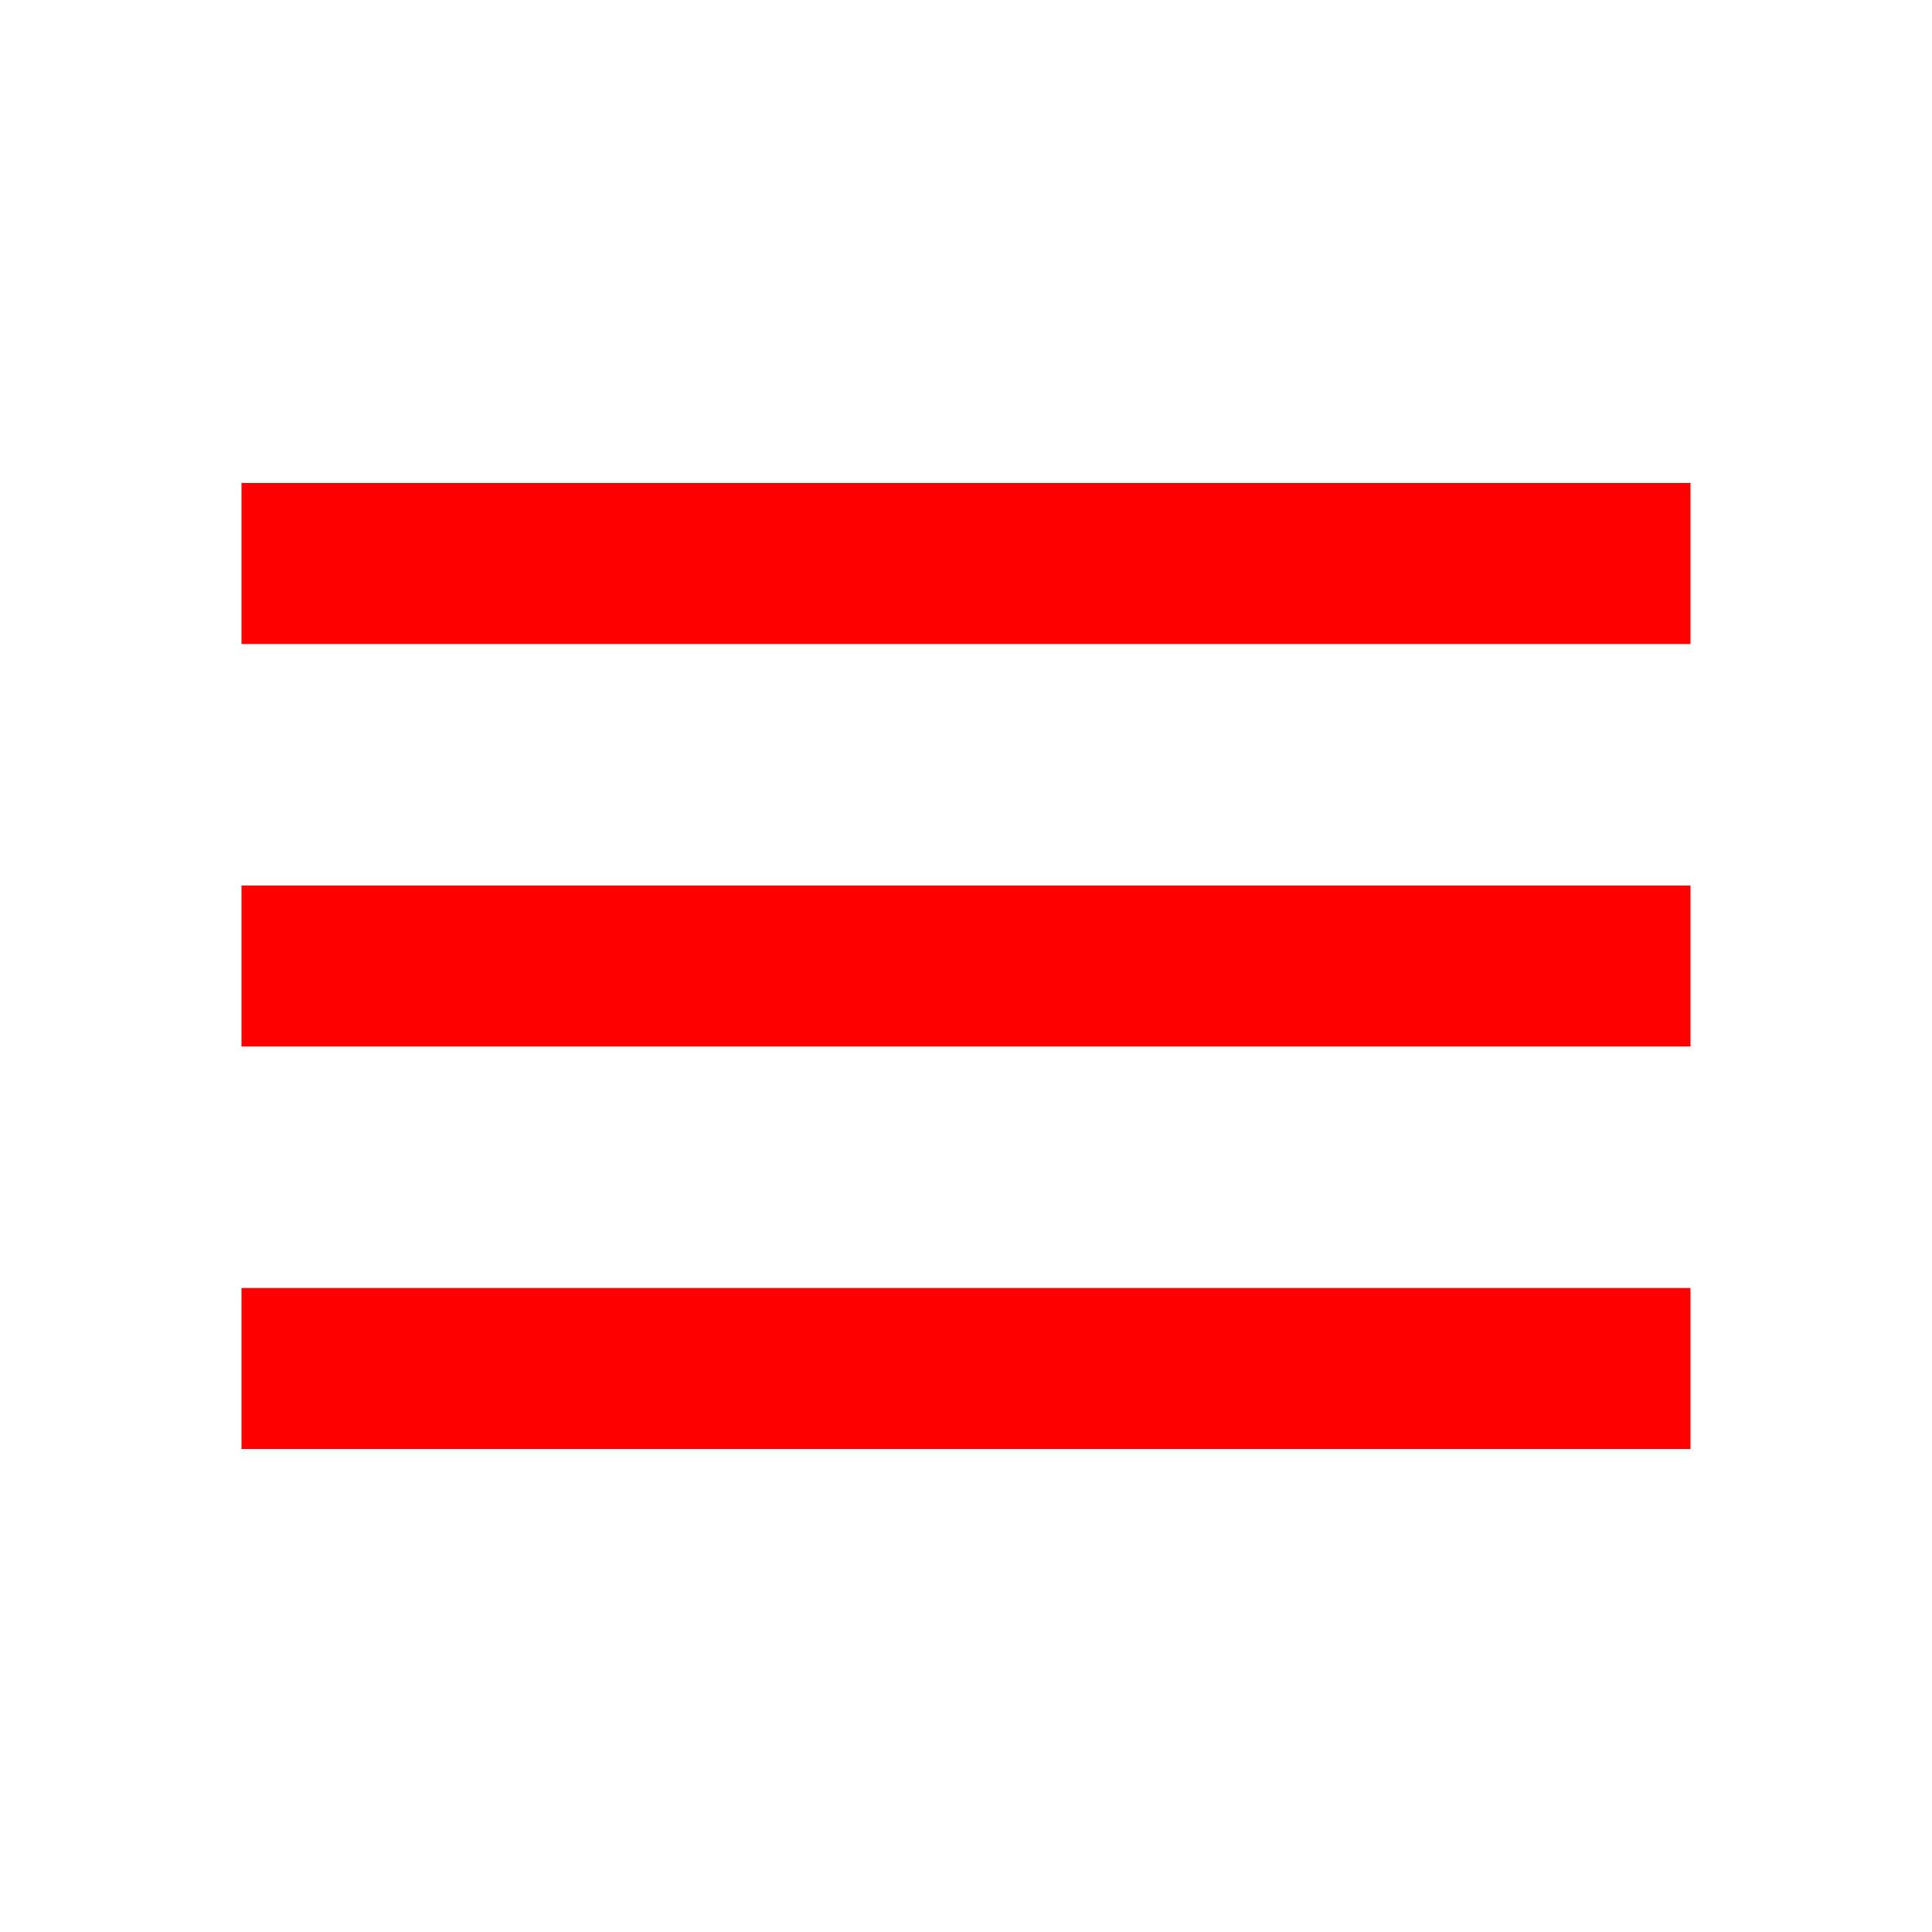
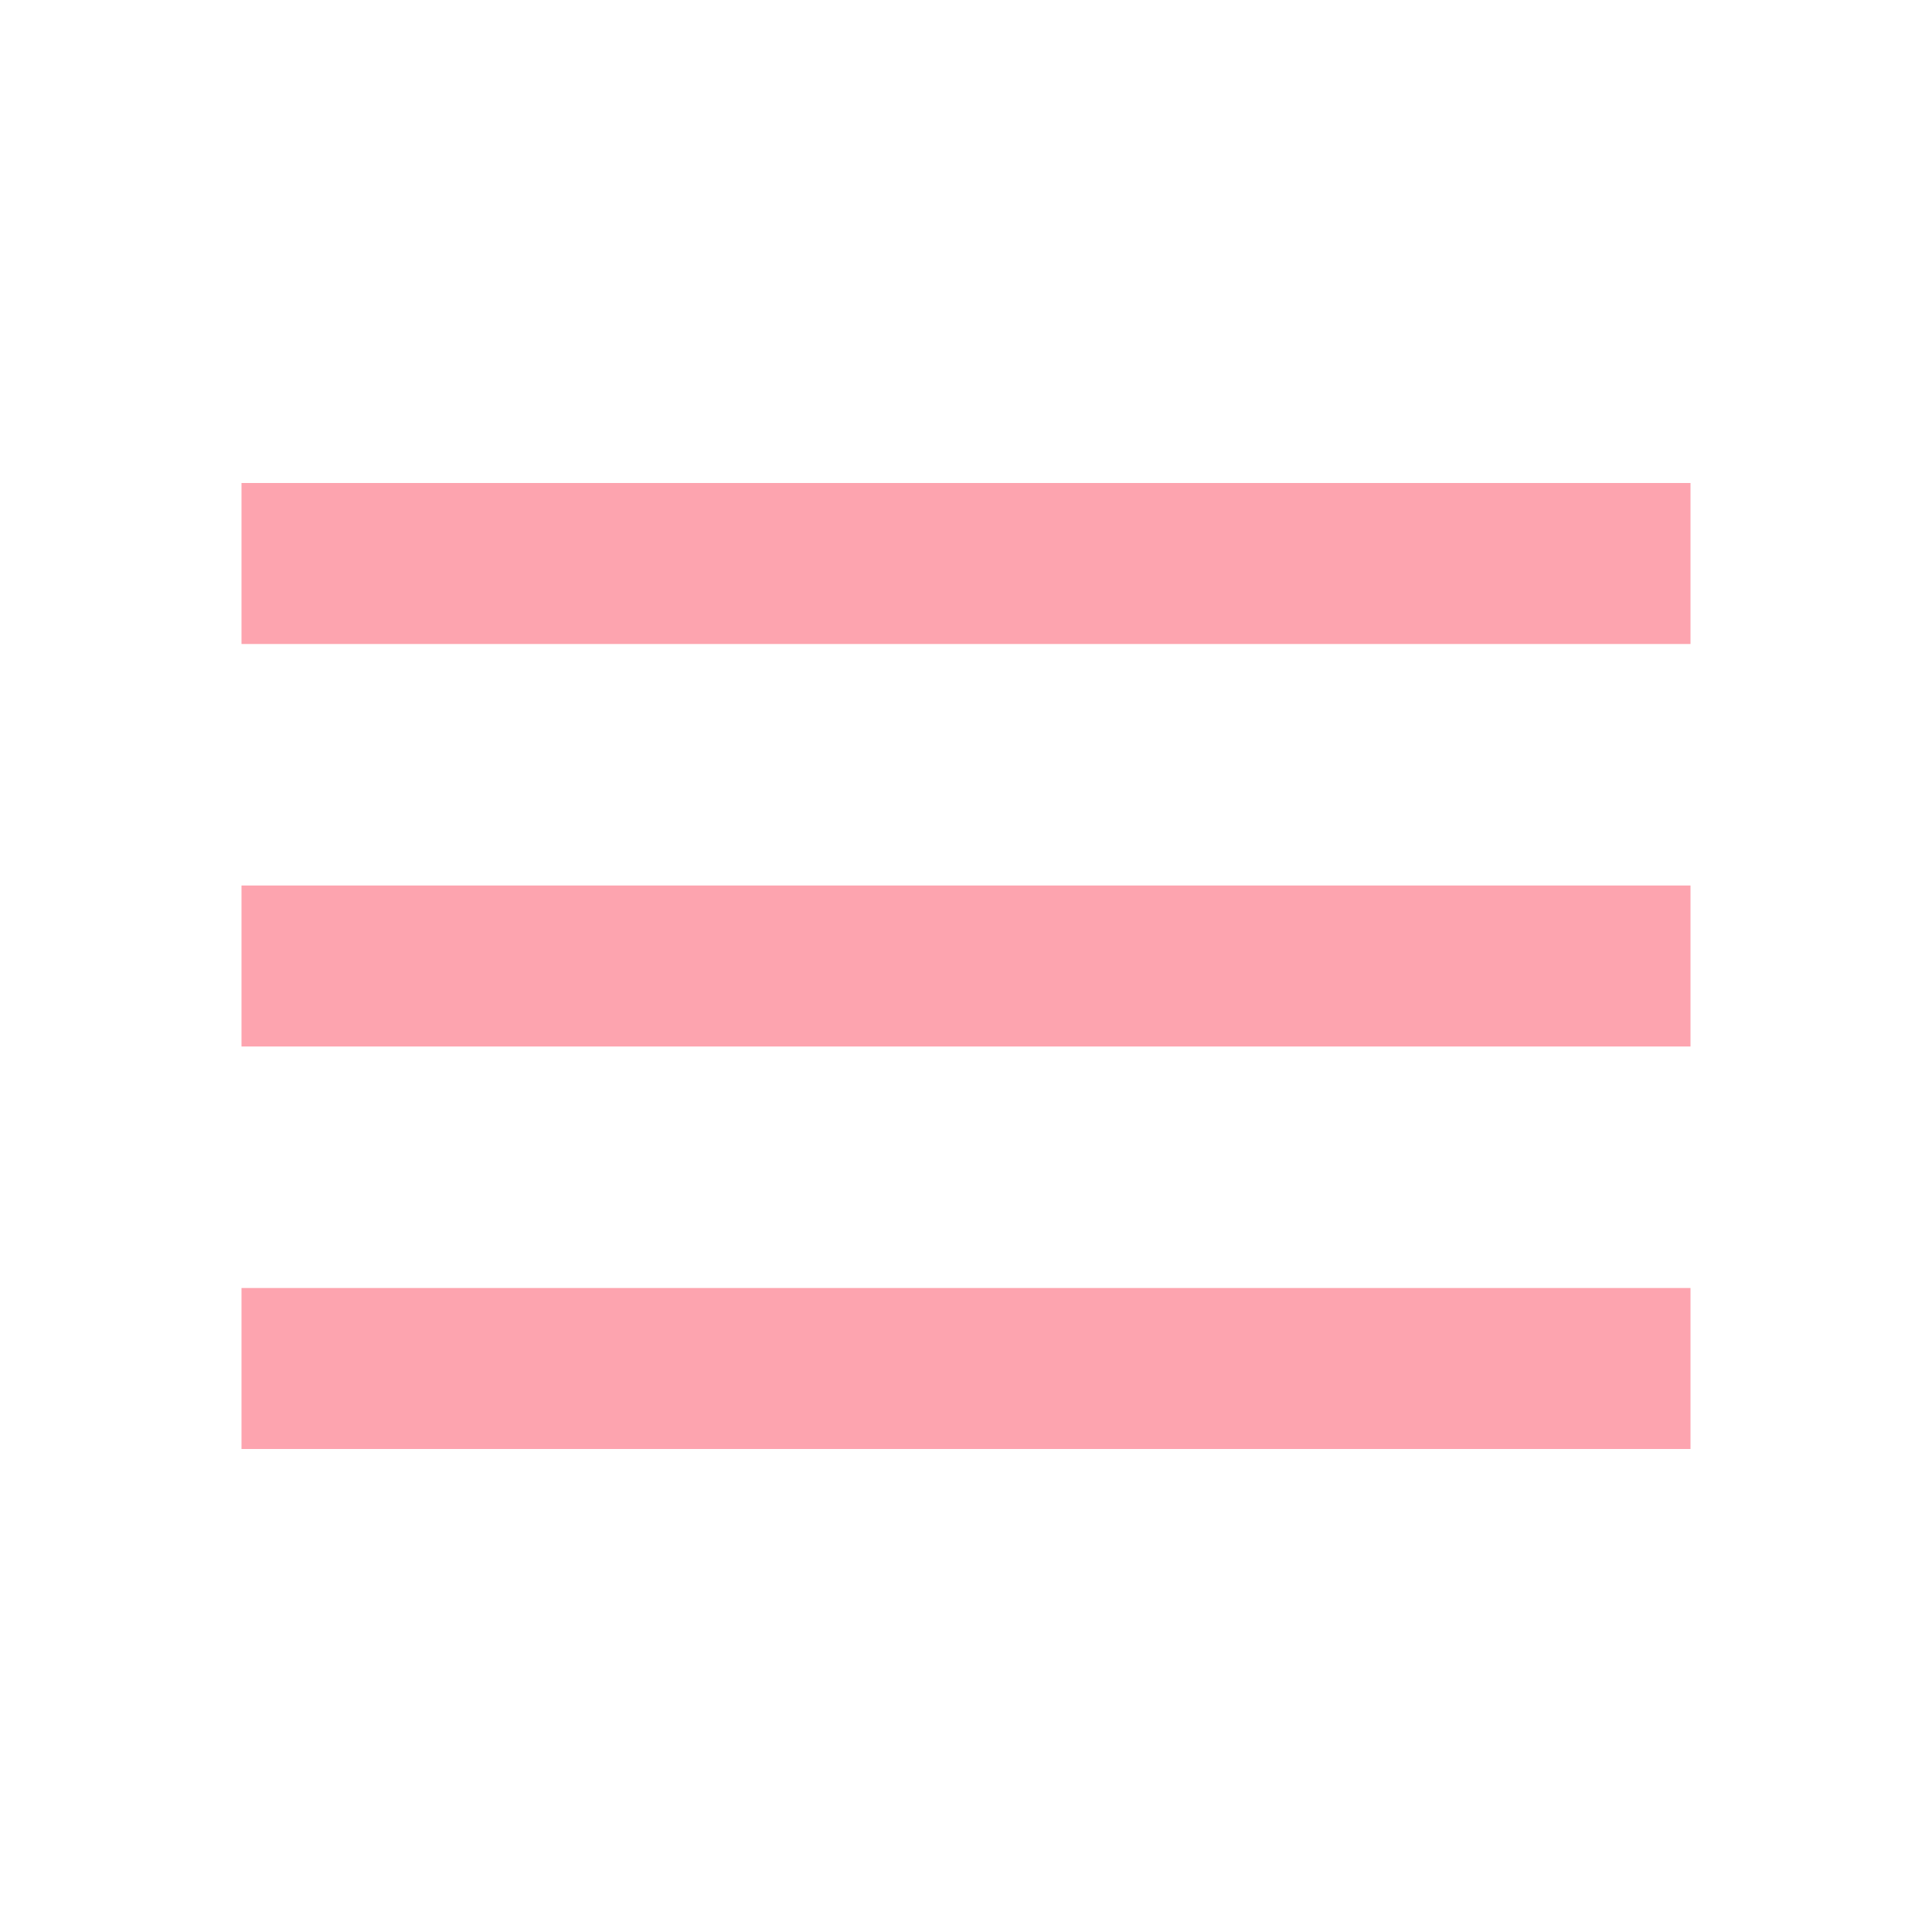
- <svg xmlns="http://www.w3.org/2000/svg" height="26px" viewBox="0 -960 960 960" width="26px" fill="#FF0000">
+ <svg xmlns="http://www.w3.org/2000/svg" height="26px" viewBox="0 -960 960 960" width="26px" fill="#fda4af">
  <path d="M120-240v-80h720v80H120Zm0-200v-80h720v80H120Zm0-200v-80h720v80H120Z" />
</svg>
